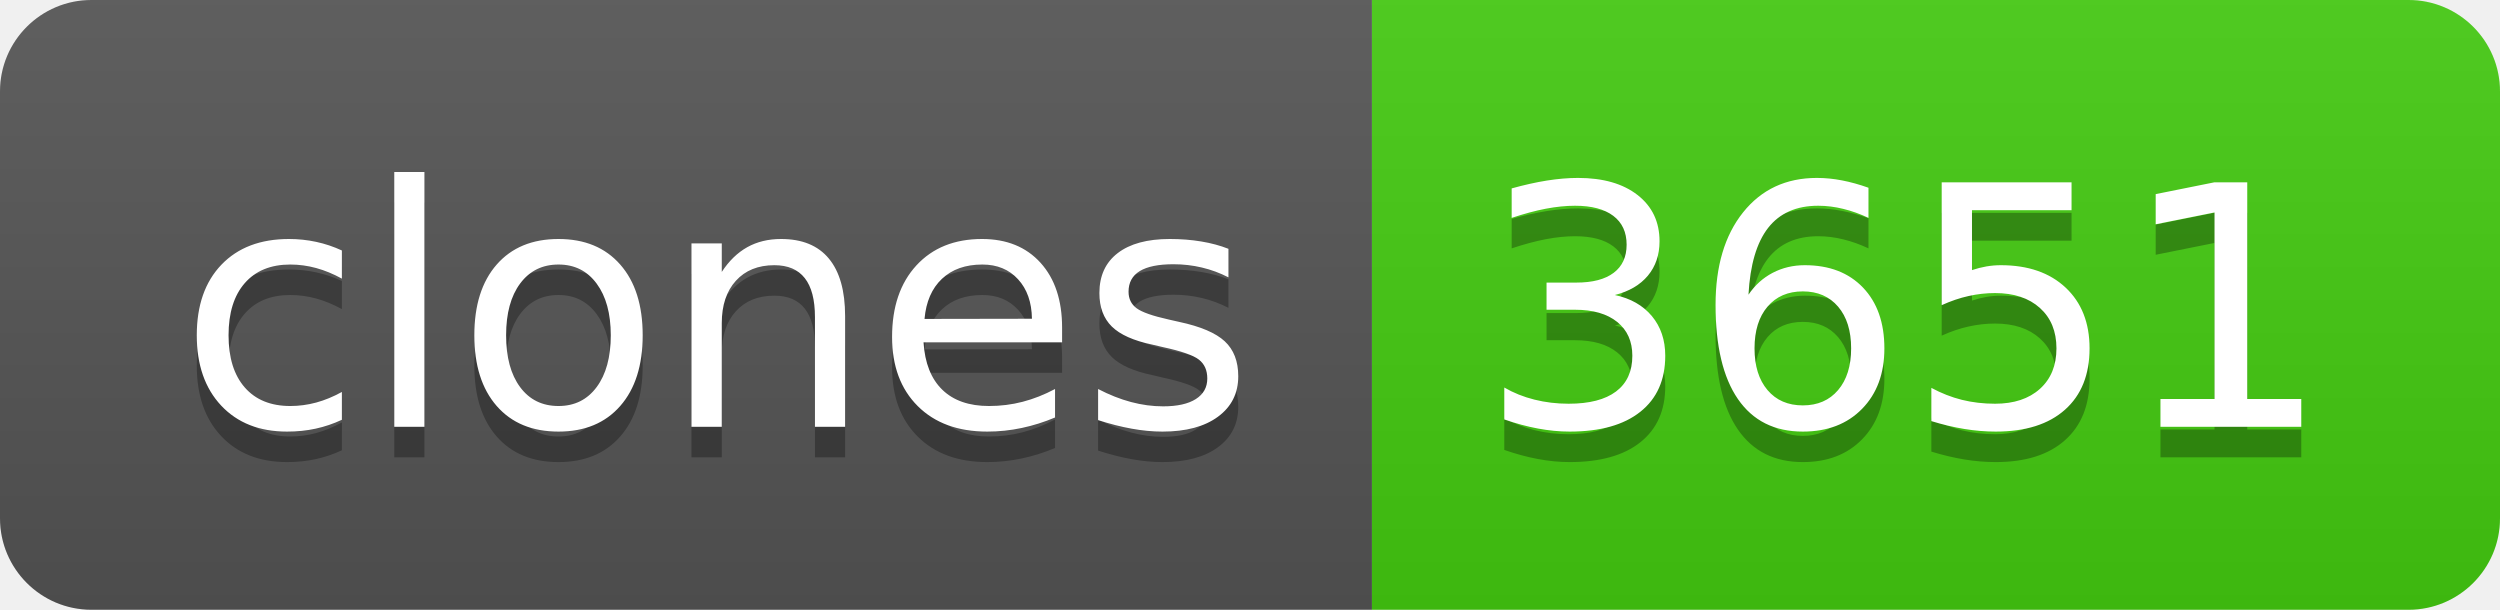
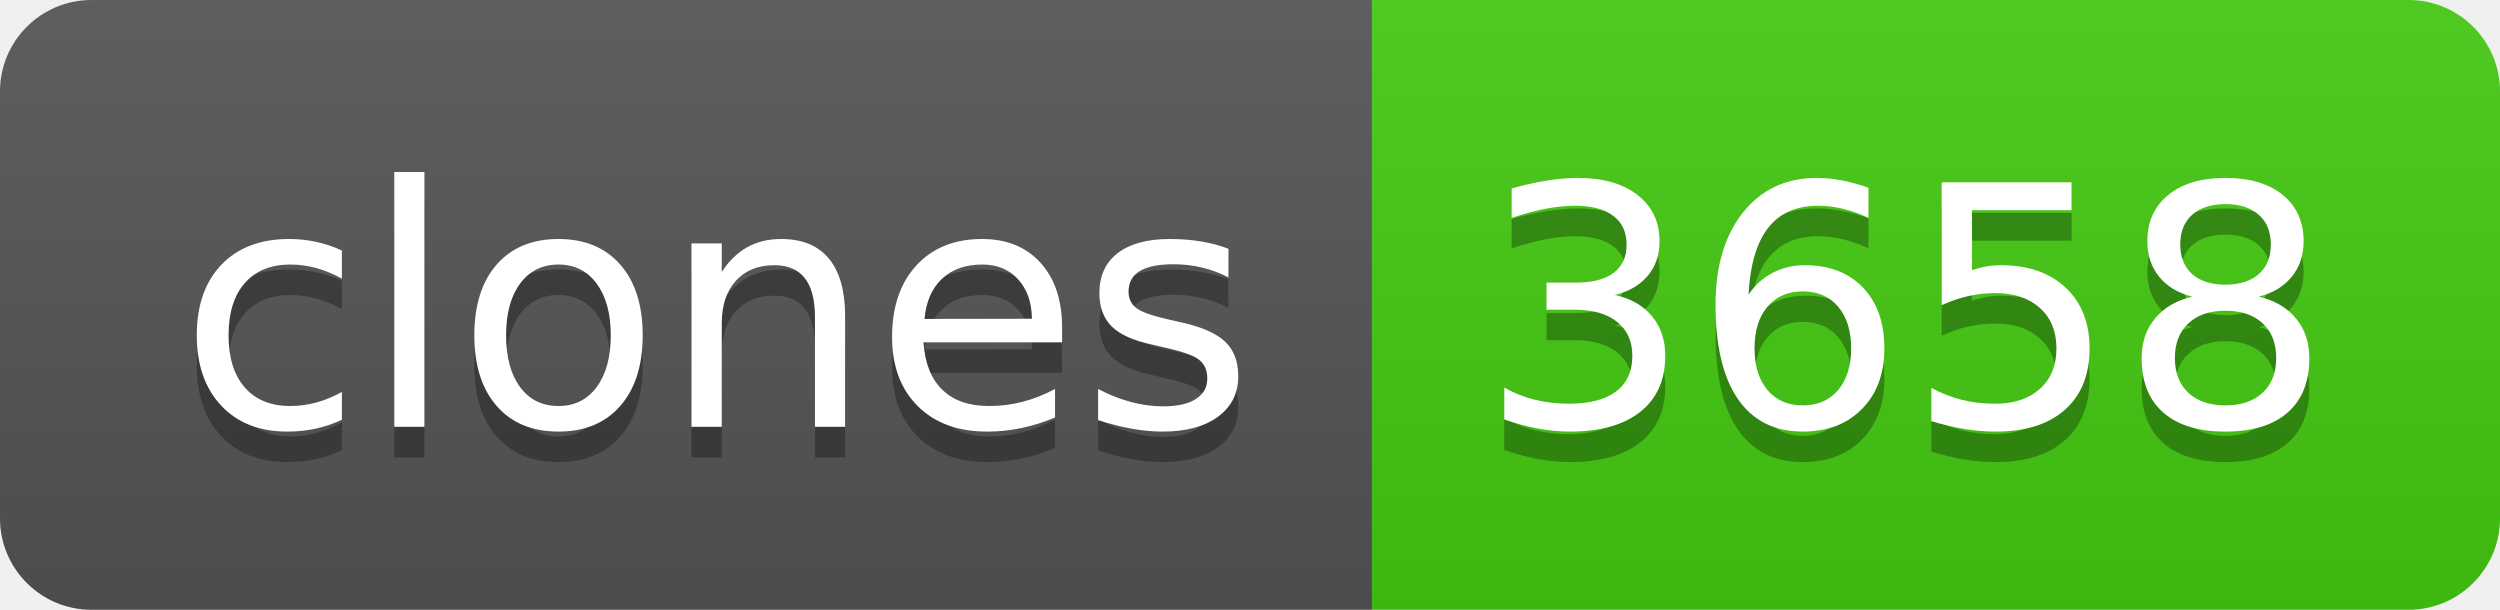
- <svg xmlns="http://www.w3.org/2000/svg" width="82" height="20" role="img" aria-label="clones: 3651">
+ <svg xmlns="http://www.w3.org/2000/svg" width="82" height="20" role="img" aria-label="clones: 3658">
  <linearGradient id="s" x2="0" y2="100%">
    <stop offset="0" stop-color="#bbb" stop-opacity=".1" />
    <stop offset="1" stop-opacity=".1" />
  </linearGradient>
  <clipPath id="r">
    <rect width="82" height="20" rx="3" fill="#fff" />
  </clipPath>
  <g clip-path="url(#r)">
    <rect width="45" height="20" fill="#555" />
    <rect x="45" width="37" height="20" fill="#4c1" />
    <rect width="82" height="20" fill="url(#s)" />
  </g>
  <g fill="#fff" text-anchor="middle" font-family="Verdana,Geneva,DejaVu Sans,sans-serif" text-rendering="geometricPrecision" font-size="110">
    <text aria-hidden="true" x="235" y="150" fill="#010101" fill-opacity=".3" transform="scale(.1)" textLength="350">clones</text>
    <text x="235" y="140" transform="scale(.1)" fill="#fff" textLength="350">clones</text>
-     <text aria-hidden="true" x="625" y="150" fill="#010101" fill-opacity=".3" transform="scale(.1)" textLength="270">3651</text>
-     <text x="625" y="140" transform="scale(.1)" fill="#fff" textLength="270">3651</text>
+     <text aria-hidden="true" x="625" y="150" fill="#010101" fill-opacity=".3" transform="scale(.1)" textLength="270">3658</text>
+     <text x="625" y="140" transform="scale(.1)" fill="#fff" textLength="270">3658</text>
  </g>
</svg>
